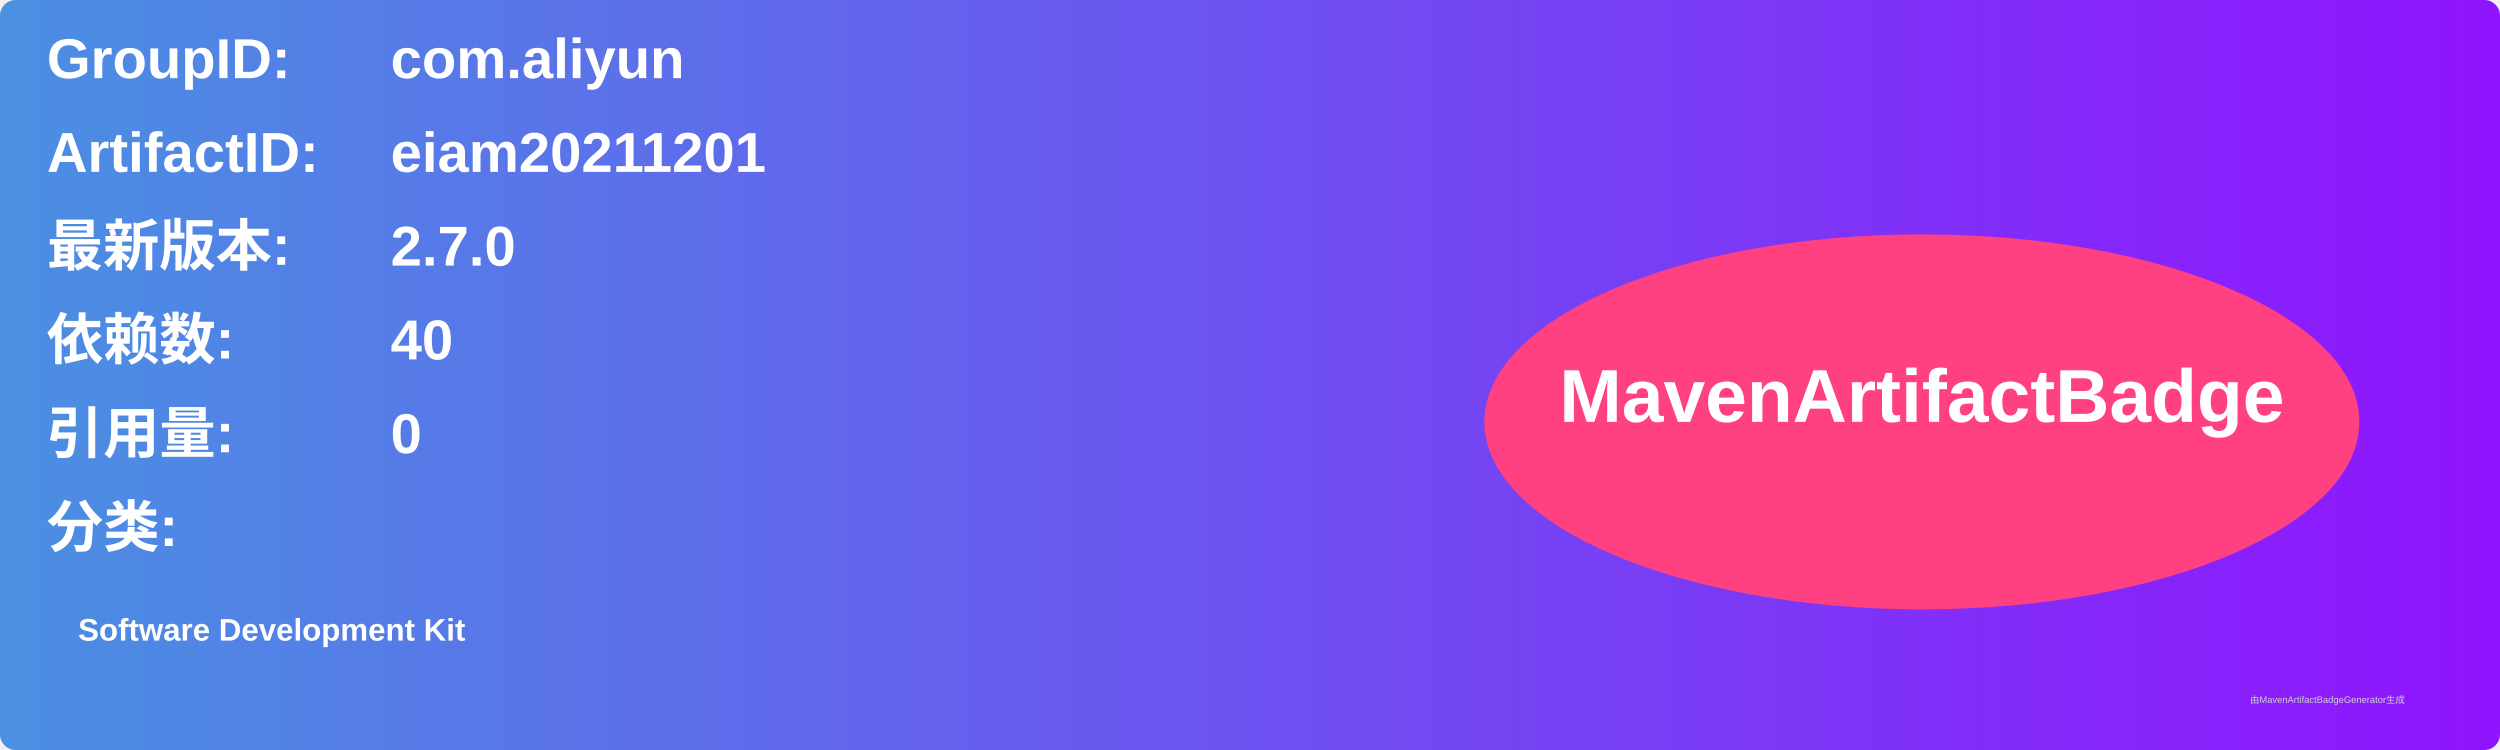
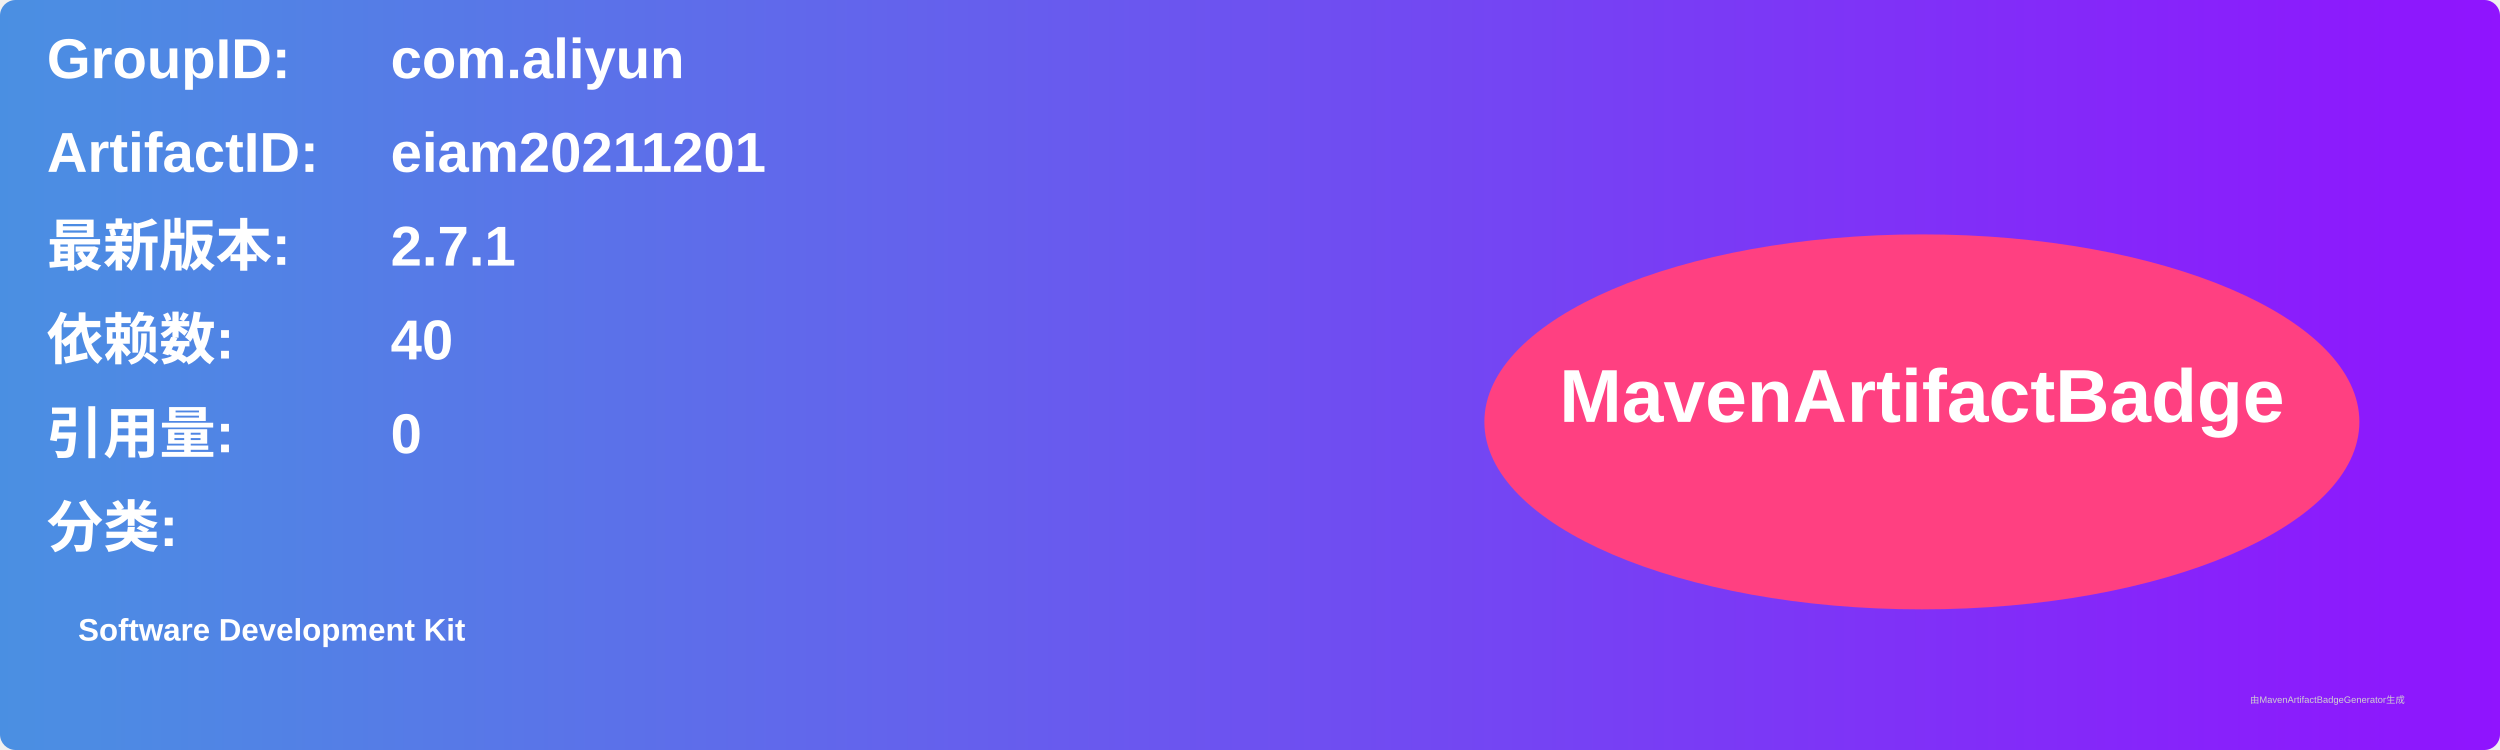
<svg xmlns="http://www.w3.org/2000/svg" width="800" height="240" viewBox="0 0 800 240">
  <linearGradient id="grad" x1="0%" y1="0%" x2="100%" y2="0%">
    <stop offset="0%" stop-color="#4a90e2" />
    <stop offset="100%" stop-color="#9013fe" />
  </linearGradient>
  <rect width="100%" height="100%" rx="5" ry="5" fill="url(#grad)" />
  <g transform="translate(15, 15)">
    <text x="0" y="10" font-family="Arial" font-size="18" fill="white" font-weight="bold" width="260">GroupID:</text>
    <text x="110" y="10" font-family="Arial" font-size="18" fill="white" font-weight="bold" width="460">com.aliyun</text>
    <text x="0" y="40" font-family="Arial" font-size="18" fill="white" font-weight="bold" width="260">ArtifactID:</text>
    <text x="110" y="40" font-family="Arial" font-size="18" fill="white" font-weight="bold" width="460">eiam20211201</text>
    <text x="0" y="70" font-family="Arial" font-size="18" fill="white" font-weight="bold">最新版本:</text>
    <text x="110" y="70" font-family="Arial" font-size="18" fill="white" font-weight="bold">
-       <tspan font-weight="bold">2.7.0</tspan>
+       <tspan font-weight="bold">2.7.1</tspan>
    </text>
    <text x="0" y="100" font-family="Arial" font-size="18" fill="white" font-weight="bold">依赖数: </text>
    <text x="110" y="100" font-family="Arial" font-size="18" fill="white">
      <tspan font-weight="bold">40</tspan>
    </text>
    <text x="0" y="130" font-family="Arial" font-size="18" fill="white" font-weight="bold">引用量: </text>
    <text x="110" y="130" font-family="Arial" font-size="18" fill="white">
      <tspan font-weight="bold">0</tspan>
    </text>
    <text x="0" y="160" font-family="Arial" font-size="18" fill="white" font-weight="bold">分类:</text>
    <text x="10" y="190" font-family="Arial" font-size="10" fill="white">
      <tspan font-weight="bold">Software Development Kit</tspan>
    </text>
    <ellipse cx="600" cy="120" rx="140" ry="60" fill="#ff4081" />
    <text x="600" y="120" text-anchor="middle" font-family="Arial" font-size="24" fill="white" font-weight="bold">MavenArtifactBadge</text>
  </g>
  <text x="720" y="225" font-family="Arial" font-size="3" fill="#d0d0d0">由MavenArtifactBadgeGenerator生成</text>
</svg>
